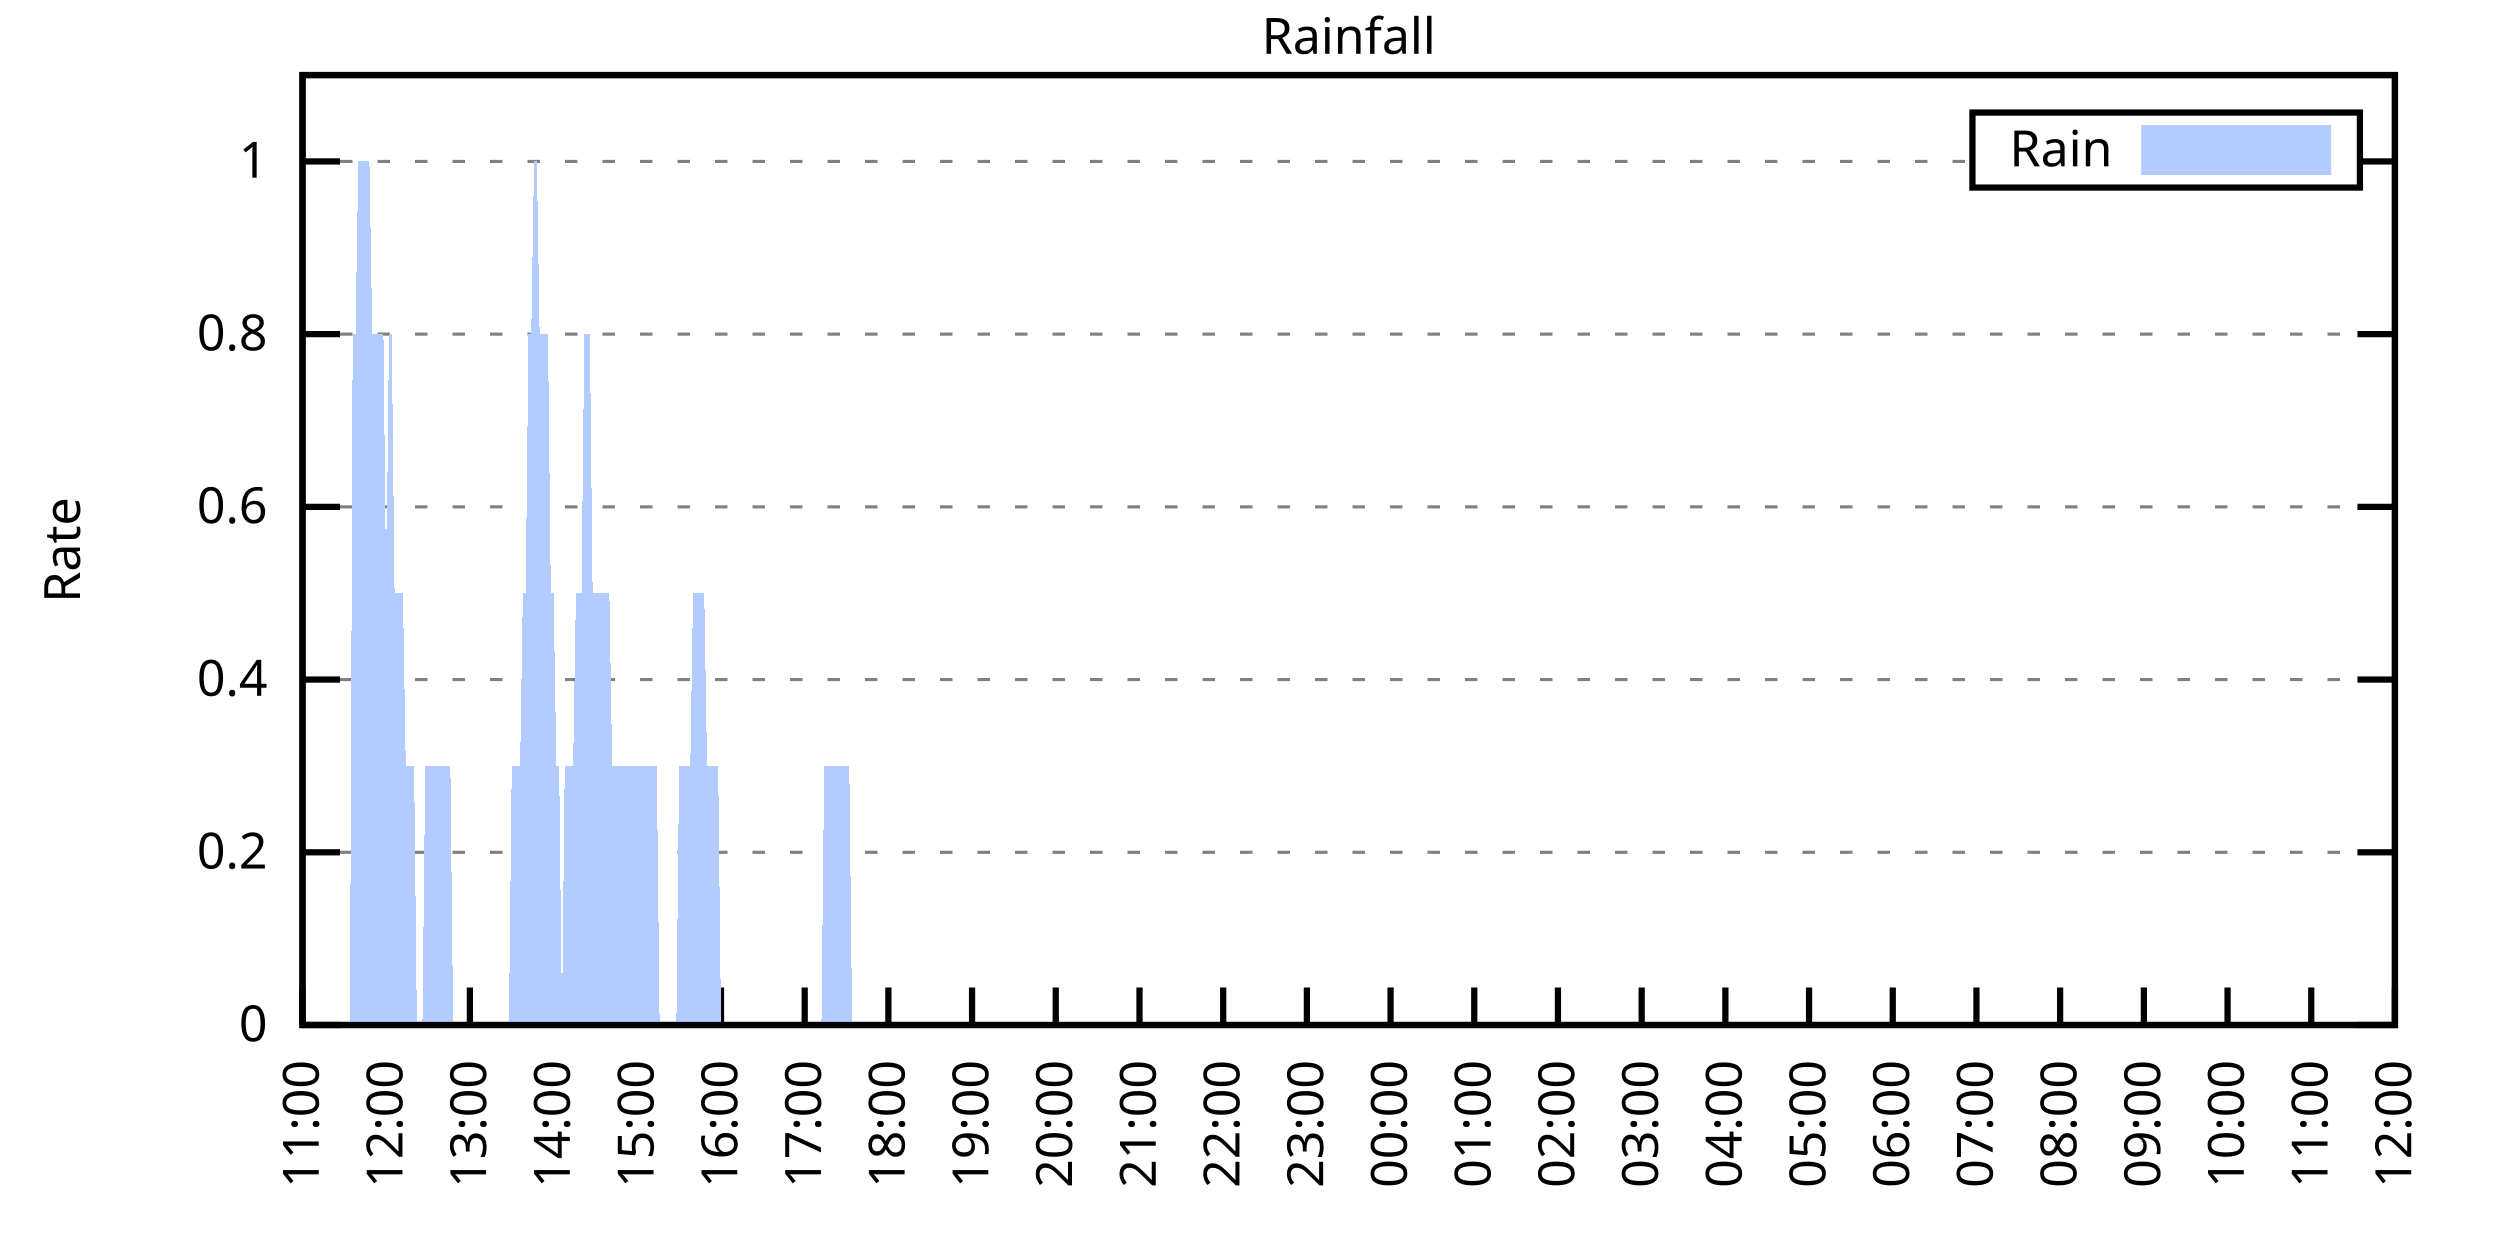
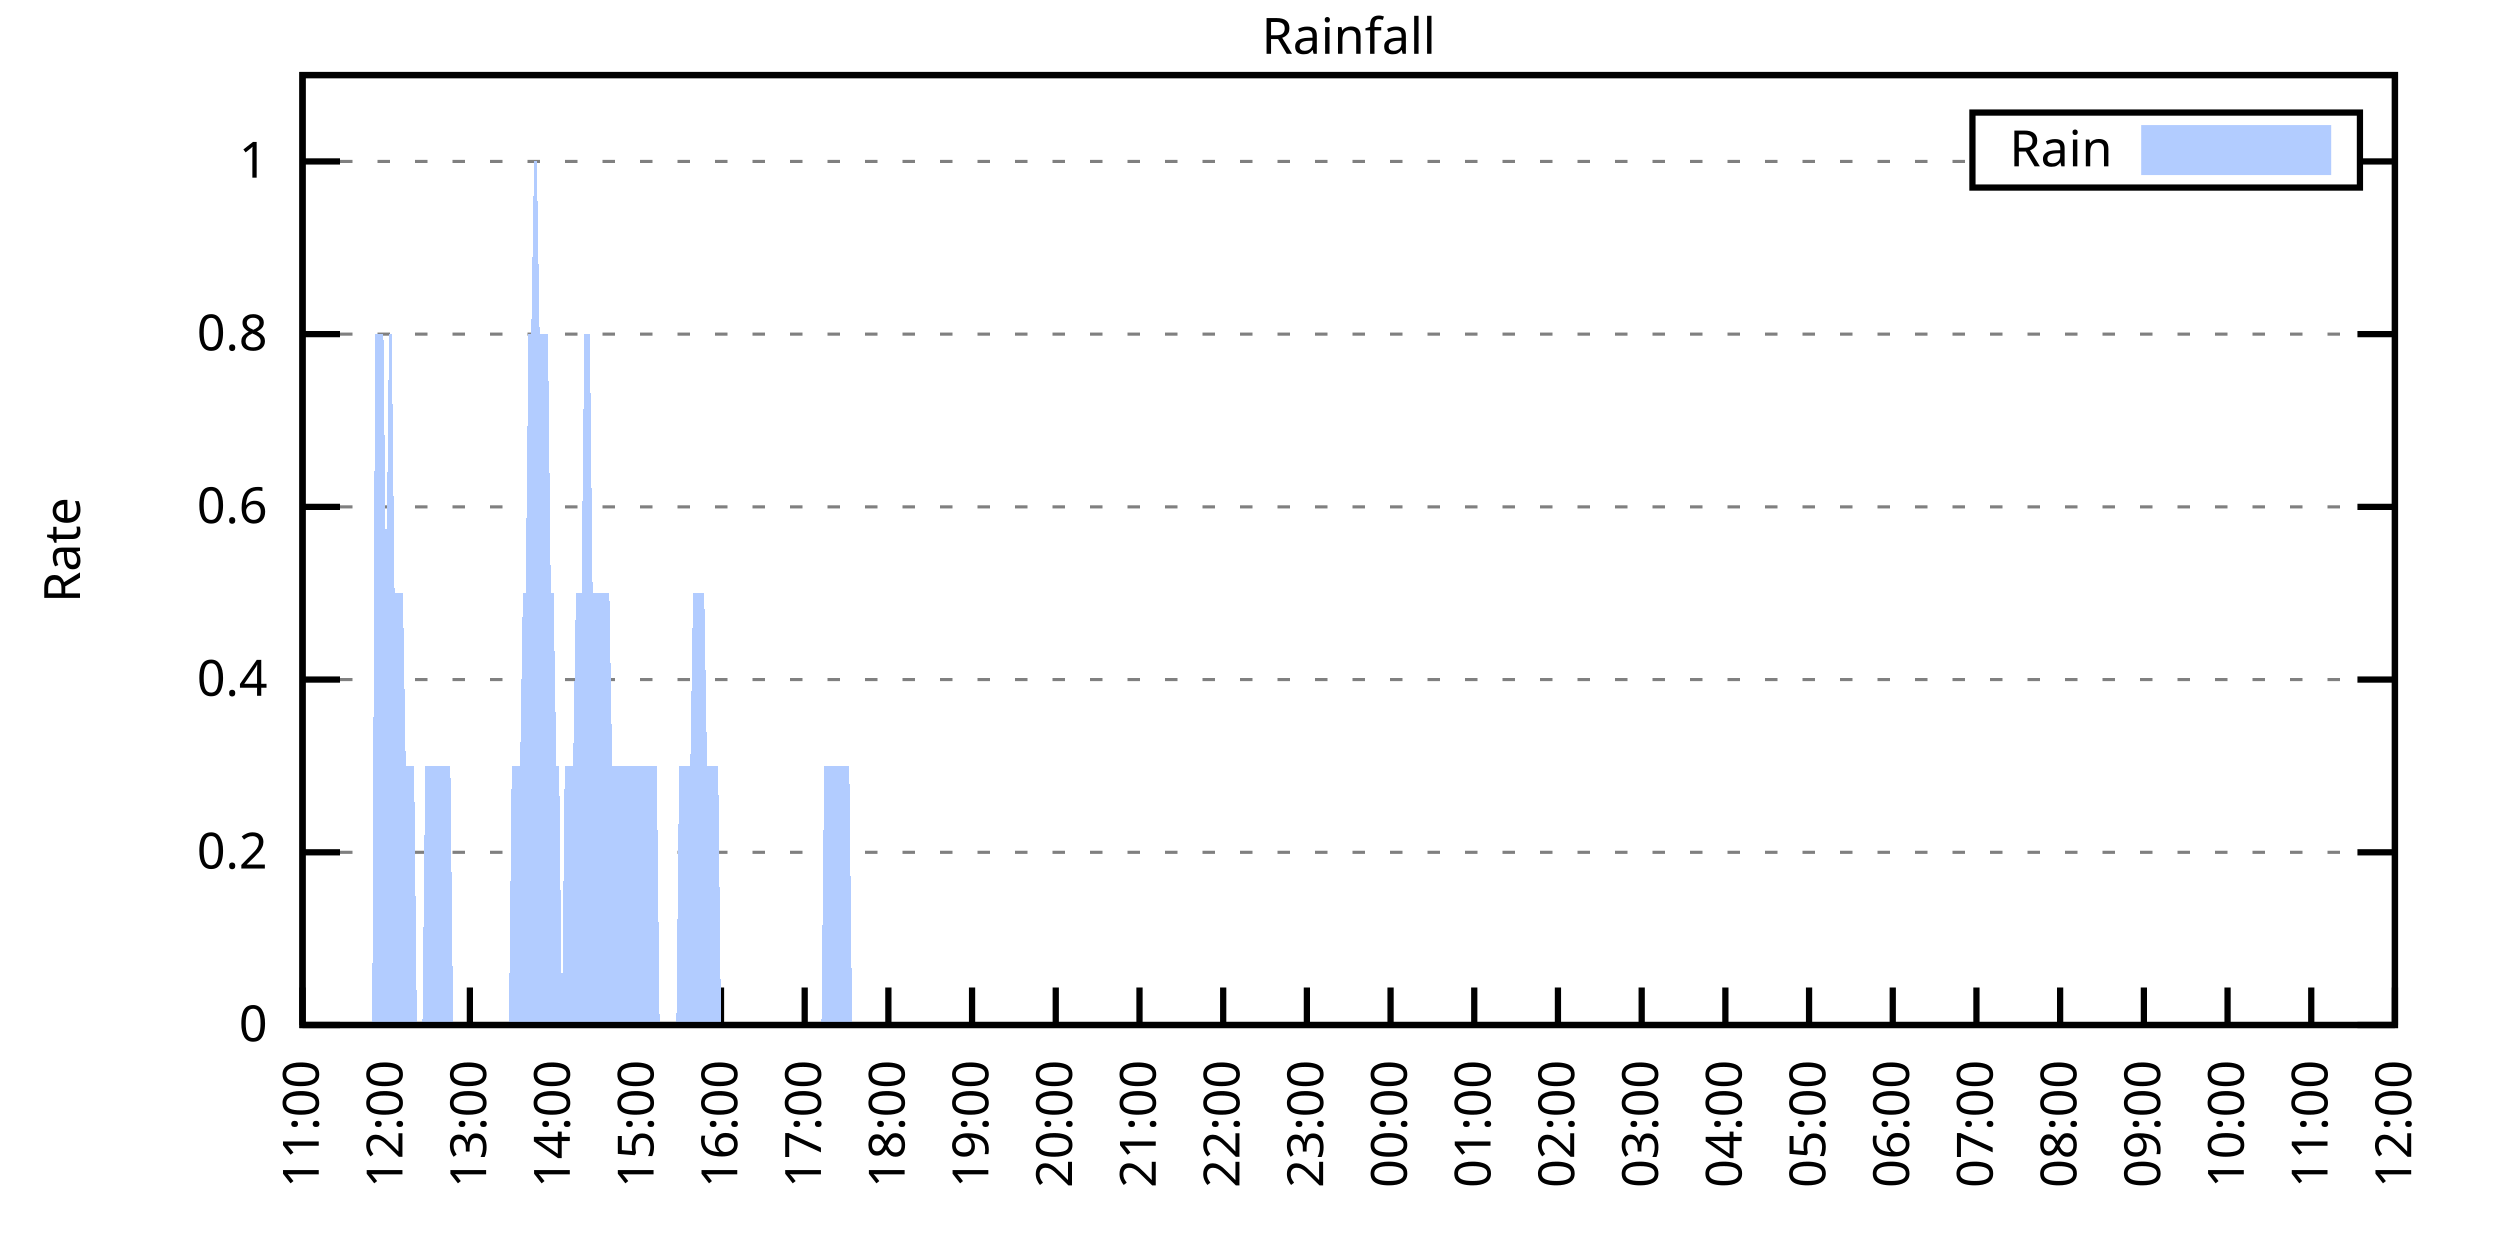
<svg xmlns="http://www.w3.org/2000/svg" xmlns:xlink="http://www.w3.org/1999/xlink" width="400" height="200" viewBox="0 0 400 200">
  <g id="gnuplot_canvas">
    <rect x="0" y="0" width="400" height="200" fill="none" />
    <defs>
      <circle id="gpDot" r="0.5" stroke-width="0.5" stroke="currentColor" />
      <path id="gpPt0" stroke-width="0.333" stroke="currentColor" d="M-1,0 h2 M0,-1 v2" />
      <path id="gpPt1" stroke-width="0.333" stroke="currentColor" d="M-1,-1 L1,1 M1,-1 L-1,1" />
      <path id="gpPt2" stroke-width="0.333" stroke="currentColor" d="M-1,0 L1,0 M0,-1 L0,1 M-1,-1 L1,1 M-1,1 L1,-1" />
      <rect id="gpPt3" stroke-width="0.333" stroke="currentColor" x="-1" y="-1" width="2" height="2" />
      <rect id="gpPt4" stroke-width="0.333" stroke="currentColor" fill="currentColor" x="-1" y="-1" width="2" height="2" />
      <circle id="gpPt5" stroke-width="0.333" stroke="currentColor" cx="0" cy="0" r="1" />
      <use xlink:href="#gpPt5" id="gpPt6" fill="currentColor" stroke="none" />
      <path id="gpPt7" stroke-width="0.333" stroke="currentColor" d="M0,-1.33 L-1.33,0.67 L1.33,0.67 z" />
      <use xlink:href="#gpPt7" id="gpPt8" fill="currentColor" stroke="none" />
      <use xlink:href="#gpPt7" id="gpPt9" stroke="currentColor" transform="rotate(180)" />
      <use xlink:href="#gpPt9" id="gpPt10" fill="currentColor" stroke="none" />
      <use xlink:href="#gpPt3" id="gpPt11" stroke="currentColor" transform="rotate(45)" />
      <use xlink:href="#gpPt11" id="gpPt12" fill="currentColor" stroke="none" />
      <path id="gpPt13" stroke-width="0.333" stroke="currentColor" d="M0,1.330 L1.265,0.411 L0.782,-1.067 L-0.782,-1.076 L-1.265,0.411 z" />
      <use xlink:href="#gpPt13" id="gpPt14" fill="currentColor" stroke="none" />
      <filter id="textbox" filterUnits="objectBoundingBox" x="0" y="0" height="1" width="1">
        <feFlood flood-color="white" flood-opacity="1" result="bgnd" />
        <feComposite in="SourceGraphic" in2="bgnd" operator="atop" />
      </filter>
      <filter id="greybox" filterUnits="objectBoundingBox" x="0" y="0" height="1" width="1">
        <feFlood flood-color="lightgrey" flood-opacity="1" result="grey" />
        <feComposite in="SourceGraphic" in2="grey" operator="atop" />
      </filter>
    </defs>
    <g fill="none" color="white" stroke="currentColor" stroke-width="1.00" stroke-linecap="butt" stroke-linejoin="miter">
</g>
    <g fill="none" color="black" stroke="currentColor" stroke-width="1.00" stroke-linecap="butt" stroke-linejoin="miter">
      <g stroke="none" shape-rendering="crispEdges">
        <polygon fill="rgb(255, 255, 255)" points="48.40,164.00 383.18,164.00 383.18,12.02 48.40,12.02 " />
      </g>
    </g>
    <g fill="none" color="black" stroke="currentColor" stroke-width="1.00" stroke-linecap="butt" stroke-linejoin="miter">
</g>
    <g fill="none" color="black" stroke="black" stroke-width="0.50" stroke-linecap="butt" stroke-linejoin="miter">
</g>
    <g fill="none" color="gray" stroke="currentColor" stroke-width="0.50" stroke-linecap="butt" stroke-linejoin="miter">
      <path stroke="gray" stroke-dasharray="2,4" class="gridline" d="M48.40,164.00 L383.19,164.00  " />
    </g>
    <g fill="none" color="gray" stroke="gray" stroke-width="1.00" stroke-linecap="butt" stroke-linejoin="miter">
</g>
    <g fill="none" color="black" stroke="currentColor" stroke-width="1.00" stroke-linecap="butt" stroke-linejoin="miter">
      <path stroke="black" d="M48.40,164.00 L54.40,164.00 M383.19,164.00 L377.19,164.00  " />
      <g transform="translate(42.80,166.60)" stroke="none" fill="black" font-family="Sans" font-size="8.00" text-anchor="end">
        <text>
          <tspan font-family="Sans"> 0</tspan>
        </text>
      </g>
    </g>
    <g fill="none" color="black" stroke="currentColor" stroke-width="1.00" stroke-linecap="butt" stroke-linejoin="miter">
</g>
    <g fill="none" color="black" stroke="black" stroke-width="0.50" stroke-linecap="butt" stroke-linejoin="miter">
</g>
    <g fill="none" color="gray" stroke="currentColor" stroke-width="0.50" stroke-linecap="butt" stroke-linejoin="miter">
      <path stroke="gray" stroke-dasharray="2,4" class="gridline" d="M48.40,136.37 L383.19,136.37  " />
    </g>
    <g fill="none" color="gray" stroke="gray" stroke-width="1.00" stroke-linecap="butt" stroke-linejoin="miter">
</g>
    <g fill="none" color="black" stroke="currentColor" stroke-width="1.00" stroke-linecap="butt" stroke-linejoin="miter">
      <path stroke="black" d="M48.40,136.37 L54.40,136.37 M383.19,136.37 L377.19,136.37  " />
      <g transform="translate(42.80,138.97)" stroke="none" fill="black" font-family="Sans" font-size="8.00" text-anchor="end">
        <text>
          <tspan font-family="Sans"> 0.2</tspan>
        </text>
      </g>
    </g>
    <g fill="none" color="black" stroke="currentColor" stroke-width="1.00" stroke-linecap="butt" stroke-linejoin="miter">
</g>
    <g fill="none" color="black" stroke="black" stroke-width="0.50" stroke-linecap="butt" stroke-linejoin="miter">
</g>
    <g fill="none" color="gray" stroke="currentColor" stroke-width="0.50" stroke-linecap="butt" stroke-linejoin="miter">
      <path stroke="gray" stroke-dasharray="2,4" class="gridline" d="M48.40,108.73 L383.19,108.73  " />
    </g>
    <g fill="none" color="gray" stroke="gray" stroke-width="1.00" stroke-linecap="butt" stroke-linejoin="miter">
</g>
    <g fill="none" color="black" stroke="currentColor" stroke-width="1.00" stroke-linecap="butt" stroke-linejoin="miter">
      <path stroke="black" d="M48.40,108.73 L54.40,108.73 M383.19,108.73 L377.19,108.73  " />
      <g transform="translate(42.80,111.33)" stroke="none" fill="black" font-family="Sans" font-size="8.00" text-anchor="end">
        <text>
          <tspan font-family="Sans"> 0.4</tspan>
        </text>
      </g>
    </g>
    <g fill="none" color="black" stroke="currentColor" stroke-width="1.00" stroke-linecap="butt" stroke-linejoin="miter">
</g>
    <g fill="none" color="black" stroke="black" stroke-width="0.50" stroke-linecap="butt" stroke-linejoin="miter">
</g>
    <g fill="none" color="gray" stroke="currentColor" stroke-width="0.50" stroke-linecap="butt" stroke-linejoin="miter">
      <path stroke="gray" stroke-dasharray="2,4" class="gridline" d="M48.40,81.10 L383.19,81.10  " />
    </g>
    <g fill="none" color="gray" stroke="gray" stroke-width="1.00" stroke-linecap="butt" stroke-linejoin="miter">
</g>
    <g fill="none" color="black" stroke="currentColor" stroke-width="1.00" stroke-linecap="butt" stroke-linejoin="miter">
      <path stroke="black" d="M48.40,81.10 L54.40,81.10 M383.19,81.10 L377.19,81.10  " />
      <g transform="translate(42.80,83.70)" stroke="none" fill="black" font-family="Sans" font-size="8.00" text-anchor="end">
        <text>
          <tspan font-family="Sans"> 0.6</tspan>
        </text>
      </g>
    </g>
    <g fill="none" color="black" stroke="currentColor" stroke-width="1.00" stroke-linecap="butt" stroke-linejoin="miter">
</g>
    <g fill="none" color="black" stroke="black" stroke-width="0.50" stroke-linecap="butt" stroke-linejoin="miter">
</g>
    <g fill="none" color="gray" stroke="currentColor" stroke-width="0.50" stroke-linecap="butt" stroke-linejoin="miter">
      <path stroke="gray" stroke-dasharray="2,4" class="gridline" d="M48.40,53.46 L383.19,53.46  " />
    </g>
    <g fill="none" color="gray" stroke="gray" stroke-width="1.00" stroke-linecap="butt" stroke-linejoin="miter">
</g>
    <g fill="none" color="black" stroke="currentColor" stroke-width="1.00" stroke-linecap="butt" stroke-linejoin="miter">
      <path stroke="black" d="M48.40,53.46 L54.40,53.46 M383.19,53.46 L377.19,53.46  " />
      <g transform="translate(42.80,56.06)" stroke="none" fill="black" font-family="Sans" font-size="8.00" text-anchor="end">
        <text>
          <tspan font-family="Sans"> 0.8</tspan>
        </text>
      </g>
    </g>
    <g fill="none" color="black" stroke="currentColor" stroke-width="1.00" stroke-linecap="butt" stroke-linejoin="miter">
</g>
    <g fill="none" color="black" stroke="black" stroke-width="0.50" stroke-linecap="butt" stroke-linejoin="miter">
</g>
    <g fill="none" color="gray" stroke="currentColor" stroke-width="0.50" stroke-linecap="butt" stroke-linejoin="miter">
      <path stroke="gray" stroke-dasharray="2,4" class="gridline" d="M48.40,25.83 L315.59,25.83 M377.59,25.83 L383.19,25.83  " />
    </g>
    <g fill="none" color="gray" stroke="gray" stroke-width="1.00" stroke-linecap="butt" stroke-linejoin="miter">
</g>
    <g fill="none" color="black" stroke="currentColor" stroke-width="1.00" stroke-linecap="butt" stroke-linejoin="miter">
      <path stroke="black" d="M48.40,25.83 L54.40,25.83 M383.19,25.83 L377.19,25.83  " />
      <g transform="translate(42.80,28.43)" stroke="none" fill="black" font-family="Sans" font-size="8.00" text-anchor="end">
        <text>
          <tspan font-family="Sans"> 1</tspan>
        </text>
      </g>
    </g>
    <g fill="none" color="black" stroke="currentColor" stroke-width="1.00" stroke-linecap="butt" stroke-linejoin="miter">
      <path stroke="black" d="M48.40,164.00 L48.40,158.00  " />
      <g transform="translate(51.00,169.60) rotate(270.00)" stroke="none" fill="black" font-family="Sans" font-size="8.00" text-anchor="end">
        <text>
          <tspan font-family="Sans">11:00</tspan>
        </text>
      </g>
    </g>
    <g fill="none" color="black" stroke="currentColor" stroke-width="1.00" stroke-linecap="butt" stroke-linejoin="miter">
      <path stroke="black" d="M61.79,164.00 L61.79,158.00  " />
      <g transform="translate(64.39,169.60) rotate(270.00)" stroke="none" fill="black" font-family="Sans" font-size="8.00" text-anchor="end">
        <text>
          <tspan font-family="Sans">12:00</tspan>
        </text>
      </g>
    </g>
    <g fill="none" color="black" stroke="currentColor" stroke-width="1.00" stroke-linecap="butt" stroke-linejoin="miter">
      <path stroke="black" d="M75.18,164.00 L75.18,158.00  " />
      <g transform="translate(77.78,169.60) rotate(270.00)" stroke="none" fill="black" font-family="Sans" font-size="8.00" text-anchor="end">
        <text>
          <tspan font-family="Sans">13:00</tspan>
        </text>
      </g>
    </g>
    <g fill="none" color="black" stroke="currentColor" stroke-width="1.00" stroke-linecap="butt" stroke-linejoin="miter">
      <path stroke="black" d="M88.57,164.00 L88.57,158.00  " />
      <g transform="translate(91.17,169.60) rotate(270.00)" stroke="none" fill="black" font-family="Sans" font-size="8.00" text-anchor="end">
        <text>
          <tspan font-family="Sans">14:00</tspan>
        </text>
      </g>
    </g>
    <g fill="none" color="black" stroke="currentColor" stroke-width="1.00" stroke-linecap="butt" stroke-linejoin="miter">
      <path stroke="black" d="M101.97,164.00 L101.97,158.00  " />
      <g transform="translate(104.57,169.60) rotate(270.00)" stroke="none" fill="black" font-family="Sans" font-size="8.00" text-anchor="end">
        <text>
          <tspan font-family="Sans">15:00</tspan>
        </text>
      </g>
    </g>
    <g fill="none" color="black" stroke="currentColor" stroke-width="1.00" stroke-linecap="butt" stroke-linejoin="miter">
      <path stroke="black" d="M115.36,164.00 L115.36,158.00  " />
      <g transform="translate(117.96,169.60) rotate(270.00)" stroke="none" fill="black" font-family="Sans" font-size="8.00" text-anchor="end">
        <text>
          <tspan font-family="Sans">16:00</tspan>
        </text>
      </g>
    </g>
    <g fill="none" color="black" stroke="currentColor" stroke-width="1.00" stroke-linecap="butt" stroke-linejoin="miter">
      <path stroke="black" d="M128.75,164.00 L128.75,158.00  " />
      <g transform="translate(131.35,169.60) rotate(270.00)" stroke="none" fill="black" font-family="Sans" font-size="8.00" text-anchor="end">
        <text>
          <tspan font-family="Sans">17:00</tspan>
        </text>
      </g>
    </g>
    <g fill="none" color="black" stroke="currentColor" stroke-width="1.00" stroke-linecap="butt" stroke-linejoin="miter">
      <path stroke="black" d="M142.14,164.00 L142.14,158.00  " />
      <g transform="translate(144.74,169.60) rotate(270.00)" stroke="none" fill="black" font-family="Sans" font-size="8.00" text-anchor="end">
        <text>
          <tspan font-family="Sans">18:00</tspan>
        </text>
      </g>
    </g>
    <g fill="none" color="black" stroke="currentColor" stroke-width="1.00" stroke-linecap="butt" stroke-linejoin="miter">
      <path stroke="black" d="M155.53,164.00 L155.53,158.00  " />
      <g transform="translate(158.13,169.60) rotate(270.00)" stroke="none" fill="black" font-family="Sans" font-size="8.00" text-anchor="end">
        <text>
          <tspan font-family="Sans">19:00</tspan>
        </text>
      </g>
    </g>
    <g fill="none" color="black" stroke="currentColor" stroke-width="1.00" stroke-linecap="butt" stroke-linejoin="miter">
      <path stroke="black" d="M168.92,164.00 L168.92,158.00  " />
      <g transform="translate(171.52,169.60) rotate(270.00)" stroke="none" fill="black" font-family="Sans" font-size="8.00" text-anchor="end">
        <text>
          <tspan font-family="Sans">20:00</tspan>
        </text>
      </g>
    </g>
    <g fill="none" color="black" stroke="currentColor" stroke-width="1.00" stroke-linecap="butt" stroke-linejoin="miter">
      <path stroke="black" d="M182.32,164.00 L182.32,158.00  " />
      <g transform="translate(184.92,169.60) rotate(270.00)" stroke="none" fill="black" font-family="Sans" font-size="8.00" text-anchor="end">
        <text>
          <tspan font-family="Sans">21:00</tspan>
        </text>
      </g>
    </g>
    <g fill="none" color="black" stroke="currentColor" stroke-width="1.00" stroke-linecap="butt" stroke-linejoin="miter">
      <path stroke="black" d="M195.71,164.00 L195.71,158.00  " />
      <g transform="translate(198.31,169.60) rotate(270.00)" stroke="none" fill="black" font-family="Sans" font-size="8.00" text-anchor="end">
        <text>
          <tspan font-family="Sans">22:00</tspan>
        </text>
      </g>
    </g>
    <g fill="none" color="black" stroke="currentColor" stroke-width="1.00" stroke-linecap="butt" stroke-linejoin="miter">
      <path stroke="black" d="M209.10,164.00 L209.10,158.00  " />
      <g transform="translate(211.70,169.60) rotate(270.00)" stroke="none" fill="black" font-family="Sans" font-size="8.00" text-anchor="end">
        <text>
          <tspan font-family="Sans">23:00</tspan>
        </text>
      </g>
    </g>
    <g fill="none" color="black" stroke="currentColor" stroke-width="1.00" stroke-linecap="butt" stroke-linejoin="miter">
      <path stroke="black" d="M222.49,164.00 L222.49,158.00  " />
      <g transform="translate(225.09,169.60) rotate(270.00)" stroke="none" fill="black" font-family="Sans" font-size="8.00" text-anchor="end">
        <text>
          <tspan font-family="Sans">00:00</tspan>
        </text>
      </g>
    </g>
    <g fill="none" color="black" stroke="currentColor" stroke-width="1.00" stroke-linecap="butt" stroke-linejoin="miter">
      <path stroke="black" d="M235.88,164.00 L235.88,158.00  " />
      <g transform="translate(238.48,169.60) rotate(270.00)" stroke="none" fill="black" font-family="Sans" font-size="8.00" text-anchor="end">
        <text>
          <tspan font-family="Sans">01:00</tspan>
        </text>
      </g>
    </g>
    <g fill="none" color="black" stroke="currentColor" stroke-width="1.00" stroke-linecap="butt" stroke-linejoin="miter">
      <path stroke="black" d="M249.27,164.00 L249.27,158.00  " />
      <g transform="translate(251.87,169.60) rotate(270.00)" stroke="none" fill="black" font-family="Sans" font-size="8.00" text-anchor="end">
        <text>
          <tspan font-family="Sans">02:00</tspan>
        </text>
      </g>
    </g>
    <g fill="none" color="black" stroke="currentColor" stroke-width="1.00" stroke-linecap="butt" stroke-linejoin="miter">
      <path stroke="black" d="M262.67,164.00 L262.67,158.00  " />
      <g transform="translate(265.27,169.60) rotate(270.00)" stroke="none" fill="black" font-family="Sans" font-size="8.00" text-anchor="end">
        <text>
          <tspan font-family="Sans">03:00</tspan>
        </text>
      </g>
    </g>
    <g fill="none" color="black" stroke="currentColor" stroke-width="1.00" stroke-linecap="butt" stroke-linejoin="miter">
      <path stroke="black" d="M276.06,164.00 L276.06,158.00  " />
      <g transform="translate(278.66,169.60) rotate(270.00)" stroke="none" fill="black" font-family="Sans" font-size="8.00" text-anchor="end">
        <text>
          <tspan font-family="Sans">04:00</tspan>
        </text>
      </g>
    </g>
    <g fill="none" color="black" stroke="currentColor" stroke-width="1.00" stroke-linecap="butt" stroke-linejoin="miter">
      <path stroke="black" d="M289.45,164.00 L289.45,158.00  " />
      <g transform="translate(292.05,169.60) rotate(270.00)" stroke="none" fill="black" font-family="Sans" font-size="8.00" text-anchor="end">
        <text>
          <tspan font-family="Sans">05:00</tspan>
        </text>
      </g>
    </g>
    <g fill="none" color="black" stroke="currentColor" stroke-width="1.00" stroke-linecap="butt" stroke-linejoin="miter">
      <path stroke="black" d="M302.84,164.00 L302.84,158.00  " />
      <g transform="translate(305.44,169.60) rotate(270.00)" stroke="none" fill="black" font-family="Sans" font-size="8.00" text-anchor="end">
        <text>
          <tspan font-family="Sans">06:00</tspan>
        </text>
      </g>
    </g>
    <g fill="none" color="black" stroke="currentColor" stroke-width="1.00" stroke-linecap="butt" stroke-linejoin="miter">
      <path stroke="black" d="M316.23,164.00 L316.23,158.00  " />
      <g transform="translate(318.83,169.60) rotate(270.00)" stroke="none" fill="black" font-family="Sans" font-size="8.00" text-anchor="end">
        <text>
          <tspan font-family="Sans">07:00</tspan>
        </text>
      </g>
    </g>
    <g fill="none" color="black" stroke="currentColor" stroke-width="1.00" stroke-linecap="butt" stroke-linejoin="miter">
      <path stroke="black" d="M329.62,164.00 L329.62,158.00  " />
      <g transform="translate(332.22,169.60) rotate(270.00)" stroke="none" fill="black" font-family="Sans" font-size="8.00" text-anchor="end">
        <text>
          <tspan font-family="Sans">08:00</tspan>
        </text>
      </g>
    </g>
    <g fill="none" color="black" stroke="currentColor" stroke-width="1.00" stroke-linecap="butt" stroke-linejoin="miter">
      <path stroke="black" d="M343.02,164.00 L343.02,158.00  " />
      <g transform="translate(345.62,169.60) rotate(270.00)" stroke="none" fill="black" font-family="Sans" font-size="8.00" text-anchor="end">
        <text>
          <tspan font-family="Sans">09:00</tspan>
        </text>
      </g>
    </g>
    <g fill="none" color="black" stroke="currentColor" stroke-width="1.00" stroke-linecap="butt" stroke-linejoin="miter">
      <path stroke="black" d="M356.41,164.00 L356.41,158.00  " />
      <g transform="translate(359.01,169.60) rotate(270.00)" stroke="none" fill="black" font-family="Sans" font-size="8.00" text-anchor="end">
        <text>
          <tspan font-family="Sans">10:00</tspan>
        </text>
      </g>
    </g>
    <g fill="none" color="black" stroke="currentColor" stroke-width="1.00" stroke-linecap="butt" stroke-linejoin="miter">
      <path stroke="black" d="M369.80,164.00 L369.80,158.00  " />
      <g transform="translate(372.40,169.60) rotate(270.00)" stroke="none" fill="black" font-family="Sans" font-size="8.00" text-anchor="end">
        <text>
          <tspan font-family="Sans">11:00</tspan>
        </text>
      </g>
    </g>
    <g fill="none" color="black" stroke="currentColor" stroke-width="1.00" stroke-linecap="butt" stroke-linejoin="miter">
      <path stroke="black" d="M383.19,164.00 L383.19,158.00  " />
      <g transform="translate(385.79,169.60) rotate(270.00)" stroke="none" fill="black" font-family="Sans" font-size="8.00" text-anchor="end">
        <text>
          <tspan font-family="Sans">12:00</tspan>
        </text>
      </g>
    </g>
    <g fill="none" color="black" stroke="currentColor" stroke-width="1.00" stroke-linecap="butt" stroke-linejoin="miter">
</g>
    <g fill="none" color="black" stroke="currentColor" stroke-width="1.00" stroke-linecap="butt" stroke-linejoin="miter">
      <path stroke="black" d="M48.40,12.01 L48.40,164.00 L383.19,164.00 L383.19,12.01 L48.40,12.01 Z  " />
    </g>
    <g fill="none" color="black" stroke="currentColor" stroke-width="1.00" stroke-linecap="butt" stroke-linejoin="miter">
</g>
    <g fill="none" color="black" stroke="currentColor" stroke-width="1.00" stroke-linecap="butt" stroke-linejoin="miter">
      <path stroke="black" d="M315.59,30.01 L315.59,18.01 L377.59,18.01 L377.59,30.01 L315.59,30.01 Z  " />
    </g>
    <g id="Rainfall_plot_1">
      <g fill="none" color="white" stroke="black" stroke-width="2.00" stroke-linecap="butt" stroke-linejoin="miter">
</g>
      <g fill="none" color="black" stroke="currentColor" stroke-width="2.00" stroke-linecap="butt" stroke-linejoin="miter">
        <g transform="translate(337.99,26.61)" stroke="none" fill="black" font-family="Sans" font-size="8.00" text-anchor="end">
          <text>
            <tspan font-family="Sans">Rain</tspan>
          </text>
        </g>
      </g>
      <g fill="none" color="black" stroke="currentColor" stroke-width="2.00" stroke-linecap="butt" stroke-linejoin="miter">
        <g stroke="none" shape-rendering="crispEdges">
          <polygon fill="rgb(178, 204, 255)" points="343.59,27.01 371.99,27.01 371.99,21.01 343.59,21.01 " />
        </g>
        <path stroke="rgb(178, 204, 255)" d="M343.59,27.01 L371.99,27.01 L371.99,21.01 L343.59,21.01 L343.59,27.01 Z  " />
      </g>
      <g fill="none" color="black" stroke="currentColor" stroke-width="2.00" stroke-linecap="butt" stroke-linejoin="miter">
        <g stroke="none" shape-rendering="crispEdges">
-           <polygon fill="rgb(178, 204, 255)" points="51.97,164.00 52.42,164.00 52.86,164.00 53.31,164.00 53.76,164.00 54.20,164.00 54.65,164.00 55.10,164.00 55.54,164.00 55.99,164.00 56.43,53.46 56.88,53.46 57.33,25.83 57.77,25.83 58.22,25.83 58.67,25.83 59.11,25.83 59.56,53.46 60.01,53.46 60.45,53.46 60.90,53.46 61.35,53.46 61.79,94.91 62.24,53.46 62.68,53.46 63.13,94.91 63.58,94.91 64.02,94.91 64.47,94.91 64.92,122.55 65.36,122.55 65.81,122.55 66.26,122.55 66.70,164.00 67.15,164.00 67.59,164.00 68.04,122.55 68.49,122.55 68.93,122.55 69.38,122.55 69.83,122.55 70.27,122.55 70.72,122.55 71.17,122.55 71.61,122.55 72.06,122.55 72.50,164.00 72.95,164.00 73.40,164.00 73.84,164.00 74.29,164.00 74.74,164.00 75.18,164.00 75.63,164.00 76.08,164.00 76.52,164.00 76.97,164.00 77.42,164.00 77.86,164.00 78.31,164.00 78.75,164.00 79.20,164.00 79.65,164.00 80.09,164.00 80.54,164.00 80.99,164.00 81.43,164.00 81.88,122.55 82.33,122.55 82.77,122.55 83.22,122.55 83.66,94.91 84.11,94.91 84.56,53.46 85.00,53.46 85.45,25.83 85.90,25.83 86.34,53.46 86.79,53.46 87.24,53.46 87.68,53.46 88.13,94.91 88.57,94.91 89.02,122.55 89.47,122.55 89.91,164.00 90.36,122.55 90.81,122.55 91.25,122.55 91.70,122.55 92.15,94.91 92.59,94.91 93.04,94.91 93.49,53.46 93.93,53.46 94.38,53.46 94.82,94.91 95.27,94.91 95.72,94.91 96.16,94.91 96.61,94.91 97.06,94.91 97.50,94.91 97.95,122.55 98.40,122.55 98.84,122.55 99.29,122.55 99.73,122.55 100.18,122.55 100.63,122.55 101.07,122.55 101.52,122.55 101.97,122.55 102.41,122.55 102.86,122.55 103.31,122.55 103.75,122.55 104.20,122.55 104.64,122.55 105.09,122.55 105.54,164.00 105.98,164.00 106.43,164.00 106.88,164.00 107.32,164.00 107.77,164.00 108.22,164.00 108.66,122.55 109.11,122.55 109.55,122.55 110.00,122.55 110.45,122.55 110.89,94.91 111.34,94.91 111.79,94.91 112.23,94.91 112.68,94.91 113.13,122.55 113.57,122.55 114.02,122.55 114.47,122.55 114.91,122.55 115.36,164.00 115.80,164.00 116.25,164.00 116.70,164.00 117.14,164.00 117.59,164.00 118.04,164.00 118.48,164.00 118.93,164.00 119.38,164.00 119.82,164.00 120.27,164.00 120.71,164.00 121.16,164.00 121.61,164.00 122.05,164.00 122.50,164.00 122.95,164.00 123.39,164.00 123.84,164.00 124.29,164.00 124.73,164.00 125.18,164.00 125.62,164.00 126.07,164.00 126.52,164.00 126.96,164.00 127.41,164.00 127.86,164.00 128.30,164.00 128.75,164.00 129.20,164.00 129.64,164.00 130.09,164.00 130.54,164.00 130.98,164.00 131.43,164.00 131.87,122.55 132.32,122.55 132.77,122.55 133.21,122.55 133.66,122.55 134.11,122.55 134.55,122.55 135.00,122.55 135.45,122.55 135.89,122.55 136.34,164.00 136.78,164.00 137.23,164.00 137.68,164.00 138.12,164.00 138.57,164.00 139.02,164.00 139.46,164.00 139.91,164.00 140.36,164.00 140.80,164.00 141.25,164.00 141.69,164.00 142.14,164.00 142.59,164.00 143.03,164.00 143.48,164.00 143.93,164.00 144.37,164.00 144.82,164.00 145.27,164.00 145.71,164.00 146.16,164.00 146.61,164.00 147.05,164.00 147.50,164.00 147.94,164.00 148.39,164.00 148.84,164.00 149.28,164.00 149.73,164.00 150.18,164.00 150.62,164.00 151.07,164.00 151.52,164.00 151.96,164.00 152.41,164.00 152.85,164.00 153.30,164.00 153.75,164.00 154.19,164.00 154.64,164.00 155.09,164.00 155.53,164.00 155.98,164.00 156.43,164.00 156.87,164.00 157.32,164.00 157.76,164.00 158.21,164.00 158.66,164.00 159.10,164.00 159.55,164.00 160.00,164.00 160.44,164.00 160.89,164.00 161.34,164.00 161.78,164.00 162.23,164.00 162.67,164.00 163.12,164.00 163.57,164.00 164.01,164.00 164.46,164.00 164.91,164.00 165.35,164.00 165.80,164.00 166.25,164.00 166.69,164.00 167.14,164.00 167.59,164.00 168.03,164.00 168.48,164.00 168.92,164.00 169.37,164.00 169.82,164.00 170.26,164.00 170.71,164.00 171.16,164.00 171.60,164.00 172.05,164.00 172.50,164.00 172.94,164.00 173.39,164.00 173.83,164.00 174.28,164.00 174.73,164.00 175.17,164.00 175.62,164.00 176.07,164.00 176.51,164.00 176.96,164.00 177.41,164.00 177.85,164.00 178.30,164.00 178.74,164.00 179.19,164.00 179.64,164.00 180.08,164.00 180.53,164.00 180.98,164.00 181.42,164.00 181.87,164.00 182.32,164.00 182.76,164.00 183.21,164.00 183.66,164.00 184.10,164.00 184.55,164.00 184.99,164.00 185.44,164.00 185.89,164.00 186.33,164.00 186.78,164.00 187.23,164.00 187.67,164.00 188.12,164.00 188.57,164.00 189.01,164.00 189.46,164.00 189.90,164.00 190.35,164.00 190.80,164.00 191.24,164.00 191.69,164.00 192.14,164.00 192.58,164.00 193.03,164.00 193.48,164.00 193.92,164.00 194.37,164.00 194.81,164.00 195.26,164.00 195.71,164.00 196.15,164.00 196.60,164.00 197.05,164.00 197.49,164.00 197.94,164.00 198.39,164.00 198.83,164.00 199.28,164.00 199.73,164.00 200.17,164.00 200.62,164.00 201.06,164.00 201.51,164.00 201.96,164.00 202.40,164.00 202.85,164.00 203.30,164.00 203.74,164.00 204.19,164.00 204.64,164.00 205.08,164.00 205.53,164.00 205.97,164.00 206.42,164.00 206.87,164.00 207.31,164.00 207.76,164.00 208.21,164.00 208.65,164.00 209.10,164.00 209.55,164.00 209.99,164.00 210.44,164.00 210.88,164.00 211.33,164.00 211.78,164.00 212.22,164.00 212.67,164.00 213.12,164.00 213.56,164.00 214.01,164.00 214.46,164.00 214.90,164.00 215.35,164.00 215.80,164.00 216.24,164.00 216.69,164.00 217.13,164.00 217.58,164.00 218.03,164.00 218.47,164.00 218.92,164.00 219.37,164.00 219.81,164.00 220.26,164.00 220.71,164.00 221.15,164.00 221.60,164.00 222.04,164.00 222.49,164.00 222.94,164.00 223.38,164.00 223.83,164.00 224.28,164.00 224.72,164.00 225.17,164.00 225.62,164.00 226.06,164.00 226.51,164.00 226.95,164.00 227.40,164.00 227.85,164.00 228.29,164.00 228.74,164.00 229.19,164.00 229.63,164.00 230.08,164.00 230.53,164.00 230.97,164.00 231.42,164.00 231.86,164.00 232.31,164.00 232.76,164.00 233.20,164.00 233.65,164.00 234.10,164.00 234.54,164.00 234.99,164.00 235.44,164.00 235.88,164.00 236.33,164.00 236.78,164.00 237.22,164.00 237.67,164.00 238.11,164.00 238.56,164.00 239.01,164.00 239.45,164.00 239.90,164.00 240.35,164.00 240.79,164.00 241.24,164.00 241.69,164.00 242.13,164.00 242.58,164.00 243.02,164.00 243.47,164.00 243.92,164.00 244.36,164.00 244.81,164.00 245.26,164.00 245.70,164.00 246.15,164.00 246.60,164.00 247.04,164.00 247.49,164.00 247.93,164.00 248.38,164.00 248.83,164.00 249.27,164.00 249.72,164.00 250.17,164.00 250.61,164.00 251.06,164.00 251.51,164.00 251.95,164.00 252.40,164.00 252.85,164.00 253.29,164.00 253.74,164.00 254.18,164.00 254.63,164.00 255.08,164.00 255.52,164.00 255.97,164.00 256.42,164.00 256.86,164.00 257.31,164.00 257.76,164.00 258.20,164.00 258.65,164.00 259.09,164.00 259.54,164.00 259.99,164.00 260.43,164.00 260.88,164.00 261.33,164.00 261.77,164.00 262.22,164.00 262.67,164.00 263.11,164.00 263.56,164.00 264.00,164.00 264.45,164.00 264.90,164.00 265.34,164.00 265.79,164.00 266.24,164.00 266.68,164.00 267.13,164.00 267.58,164.00 268.02,164.00 268.47,164.00 268.92,164.00 269.36,164.00 269.81,164.00 270.25,164.00 270.70,164.00 271.15,164.00 271.59,164.00 272.04,164.00 272.49,164.00 272.93,164.00 273.38,164.00 273.83,164.00 274.27,164.00 274.72,164.00 275.16,164.00 275.61,164.00 276.06,164.00 276.50,164.00 276.95,164.00 277.40,164.00 277.84,164.00 278.29,164.00 278.74,164.00 279.18,164.00 279.63,164.00 280.07,164.00 280.52,164.00 280.97,164.00 281.41,164.00 281.86,164.00 282.31,164.00 282.75,164.00 283.20,164.00 283.65,164.00 284.09,164.00 284.54,164.00 284.98,164.00 285.43,164.00 285.88,164.00 286.32,164.00 286.77,164.00 287.22,164.00 287.66,164.00 288.11,164.00 288.56,164.00 289.00,164.00 289.45,164.00 289.90,164.00 290.34,164.00 290.79,164.00 291.23,164.00 291.68,164.00 292.13,164.00 292.57,164.00 293.02,164.00 293.47,164.00 293.91,164.00 294.36,164.00 294.81,164.00 295.25,164.00 295.70,164.00 296.14,164.00 296.59,164.00 297.04,164.00 297.48,164.00 297.93,164.00 298.38,164.00 298.82,164.00 299.27,164.00 299.72,164.00 300.16,164.00 300.61,164.00 301.05,164.00 301.50,164.00 301.95,164.00 302.39,164.00 302.84,164.00 303.29,164.00 303.73,164.00 304.18,164.00 304.63,164.00 305.07,164.00 305.52,164.00 305.97,164.00 306.41,164.00 306.86,164.00 307.30,164.00 307.75,164.00 308.20,164.00 308.64,164.00 309.09,164.00 309.54,164.00 309.98,164.00 310.43,164.00 310.88,164.00 311.32,164.00 311.77,164.00 312.21,164.00 312.66,164.00 313.11,164.00 313.55,164.00 314.00,164.00 314.45,164.00 314.89,164.00 315.34,164.00 315.79,164.00 316.23,164.00 316.68,164.00 317.12,164.00 317.57,164.00 318.02,164.00 318.46,164.00 318.91,164.00 319.36,164.00 319.80,164.00 320.25,164.00 320.70,164.00 321.14,164.00 321.59,164.00 322.04,164.00 322.48,164.00 322.93,164.00 323.37,164.00 323.82,164.00 324.27,164.00 324.71,164.00 325.16,164.00 325.61,164.00 326.05,164.00 326.50,164.00 326.95,164.00 327.39,164.00 327.84,164.00 328.28,164.00 328.73,164.00 329.18,164.00 329.62,164.00 330.07,164.00 330.52,164.00 330.96,164.00 331.41,164.00 331.86,164.00 332.30,164.00 332.75,164.00 333.19,164.00 333.64,164.00 334.09,164.00 334.53,164.00 334.98,164.00 335.43,164.00 335.87,164.00 336.32,164.00 336.77,164.00 337.21,164.00 337.66,164.00 338.10,164.00 338.55,164.00 339.00,164.00 339.44,164.00 339.89,164.00 340.34,164.00 340.78,164.00 341.23,164.00 341.68,164.00 342.12,164.00 342.57,164.00 343.02,164.00 343.46,164.00 343.91,164.00 344.35,164.00 344.80,164.00 345.25,164.00 345.69,164.00 346.14,164.00 346.59,164.00 347.03,164.00 347.48,164.00 347.93,164.00 348.37,164.00 348.82,164.00 349.26,164.00 349.71,164.00 350.16,164.00 350.60,164.00 351.05,164.00 351.50,164.00 351.94,164.00 352.39,164.00 352.84,164.00 353.28,164.00 353.73,164.00 354.17,164.00 354.62,164.00 355.07,164.00 355.51,164.00 355.96,164.00 356.41,164.00 356.85,164.00 357.30,164.00 357.75,164.00 358.19,164.00 358.64,164.00 359.09,164.00 359.53,164.00 359.98,164.00 360.42,164.00 360.87,164.00 361.32,164.00 361.76,164.00 362.21,164.00 362.66,164.00 363.10,164.00 363.55,164.00 364.00,164.00 364.44,164.00 364.89,164.00 365.33,164.00 365.78,164.00 366.23,164.00 366.67,164.00 367.12,164.00 367.57,164.00 368.01,164.00 368.46,164.00 368.91,164.00 369.35,164.00 369.80,164.00 370.24,164.00 370.69,164.00 371.14,164.00 371.58,164.00 372.03,164.00 372.48,164.00 372.92,164.00 372.92,164.00 51.97,164.00 " />
+           <polygon fill="rgb(178, 204, 255)" points="55.54,164.00 55.99,164.00 56.43,164.00 56.88,164.00 57.33,164.00 57.77,164.00 58.22,164.00 58.67,164.00 59.11,164.00 59.56,164.00 60.01,53.46 60.45,53.46 60.90,53.46 61.35,53.46 61.79,94.91 62.24,53.46 62.68,53.46 63.13,94.91 63.58,94.91 64.02,94.91 64.47,94.91 64.92,122.55 65.36,122.55 65.81,122.55 66.26,122.55 66.70,164.00 67.15,164.00 67.59,164.00 68.04,122.55 68.49,122.55 68.93,122.55 69.38,122.55 69.83,122.55 70.27,122.55 70.72,122.55 71.17,122.55 71.61,122.55 72.06,122.55 72.50,164.00 72.95,164.00 73.40,164.00 73.84,164.00 74.29,164.00 74.74,164.00 75.18,164.00 75.63,164.00 76.08,164.00 76.52,164.00 76.97,164.00 77.42,164.00 77.86,164.00 78.31,164.00 78.75,164.00 79.20,164.00 79.65,164.00 80.09,164.00 80.54,164.00 80.99,164.00 81.43,164.00 81.88,122.55 82.33,122.55 82.77,122.55 83.22,122.55 83.66,94.91 84.11,94.91 84.56,53.46 85.00,53.46 85.45,25.83 85.90,25.83 86.34,53.46 86.79,53.46 87.24,53.46 87.68,53.46 88.13,94.91 88.57,94.91 89.02,122.55 89.47,122.55 89.91,164.00 90.36,122.55 90.81,122.55 91.25,122.55 91.70,122.55 92.15,94.91 92.59,94.91 93.04,94.91 93.49,53.46 93.93,53.46 94.38,53.46 94.82,94.91 95.27,94.91 95.72,94.91 96.16,94.91 96.61,94.91 97.06,94.91 97.50,94.91 97.95,122.55 98.40,122.55 98.84,122.55 99.29,122.55 99.73,122.55 100.18,122.55 100.63,122.55 101.07,122.55 101.52,122.55 101.97,122.55 102.41,122.55 102.86,122.55 103.31,122.55 103.75,122.55 104.20,122.55 104.64,122.55 105.09,122.55 105.54,164.00 105.98,164.00 106.43,164.00 106.88,164.00 107.32,164.00 107.77,164.00 108.22,164.00 108.66,122.55 109.11,122.55 109.55,122.55 110.00,122.55 110.45,122.55 110.89,94.91 111.34,94.91 111.79,94.91 112.23,94.91 112.68,94.91 113.13,122.55 113.57,122.55 114.02,122.55 114.47,122.55 114.91,122.55 115.36,164.00 115.80,164.00 116.25,164.00 116.70,164.00 117.14,164.00 117.59,164.00 118.04,164.00 118.48,164.00 118.93,164.00 119.38,164.00 119.82,164.00 120.27,164.00 120.71,164.00 121.16,164.00 121.61,164.00 122.05,164.00 122.50,164.00 122.95,164.00 123.39,164.00 123.84,164.00 124.29,164.00 124.73,164.00 125.18,164.00 125.62,164.00 126.07,164.00 126.52,164.00 126.96,164.00 127.41,164.00 127.86,164.00 128.30,164.00 128.75,164.00 129.20,164.00 129.64,164.00 130.09,164.00 130.54,164.00 130.98,164.00 131.43,164.00 131.87,122.55 132.32,122.55 132.77,122.55 133.21,122.55 133.66,122.55 134.11,122.55 134.55,122.55 135.00,122.55 135.45,122.55 135.89,122.55 136.34,164.00 136.78,164.00 137.23,164.00 137.68,164.00 138.12,164.00 138.57,164.00 139.02,164.00 139.46,164.00 139.91,164.00 140.36,164.00 140.80,164.00 141.25,164.00 141.69,164.00 142.14,164.00 142.59,164.00 143.03,164.00 143.48,164.00 143.93,164.00 144.37,164.00 144.82,164.00 145.27,164.00 145.71,164.00 146.16,164.00 146.61,164.00 147.05,164.00 147.50,164.00 147.94,164.00 148.39,164.00 148.84,164.00 149.28,164.00 149.73,164.00 150.18,164.00 150.62,164.00 151.07,164.00 151.52,164.00 151.96,164.00 152.41,164.00 152.85,164.00 153.30,164.00 153.75,164.00 154.19,164.00 154.64,164.00 155.09,164.00 155.53,164.00 155.98,164.00 156.43,164.00 156.87,164.00 157.32,164.00 157.76,164.00 158.21,164.00 158.66,164.00 159.10,164.00 159.55,164.00 160.00,164.00 160.44,164.00 160.89,164.00 161.34,164.00 161.78,164.00 162.23,164.00 162.67,164.00 163.12,164.00 163.57,164.00 164.01,164.00 164.46,164.00 164.91,164.00 165.35,164.00 165.80,164.00 166.25,164.00 166.69,164.00 167.14,164.00 167.59,164.00 168.03,164.00 168.48,164.00 168.92,164.00 169.37,164.00 169.82,164.00 170.26,164.00 170.71,164.00 171.16,164.00 171.60,164.00 172.05,164.00 172.50,164.00 172.94,164.00 173.39,164.00 173.83,164.00 174.28,164.00 174.73,164.00 175.17,164.00 175.62,164.00 176.07,164.00 176.51,164.00 176.96,164.00 177.41,164.00 177.85,164.00 178.30,164.00 178.74,164.00 179.19,164.00 179.64,164.00 180.08,164.00 180.53,164.00 180.98,164.00 181.42,164.00 181.87,164.00 182.32,164.00 182.76,164.00 183.21,164.00 183.66,164.00 184.10,164.00 184.55,164.00 184.99,164.00 185.44,164.00 185.89,164.00 186.33,164.00 186.78,164.00 187.23,164.00 187.67,164.00 188.12,164.00 188.57,164.00 189.01,164.00 189.46,164.00 189.90,164.00 190.35,164.00 190.80,164.00 191.24,164.00 191.69,164.00 192.14,164.00 192.58,164.00 193.03,164.00 193.48,164.00 193.92,164.00 194.37,164.00 194.81,164.00 195.26,164.00 195.71,164.00 196.15,164.00 196.60,164.00 197.05,164.00 197.49,164.00 197.94,164.00 198.39,164.00 198.83,164.00 199.28,164.00 199.73,164.00 200.17,164.00 200.62,164.00 201.06,164.00 201.51,164.00 201.96,164.00 202.40,164.00 202.85,164.00 203.30,164.00 203.74,164.00 204.19,164.00 204.64,164.00 205.08,164.00 205.53,164.00 205.97,164.00 206.42,164.00 206.87,164.00 207.31,164.00 207.76,164.00 208.21,164.00 208.65,164.00 209.10,164.00 209.55,164.00 209.99,164.00 210.44,164.00 210.88,164.00 211.33,164.00 211.78,164.00 212.22,164.00 212.67,164.00 213.12,164.00 213.56,164.00 214.01,164.00 214.46,164.00 214.90,164.00 215.35,164.00 215.80,164.00 216.24,164.00 216.69,164.00 217.13,164.00 217.58,164.00 218.03,164.00 218.47,164.00 218.92,164.00 219.37,164.00 219.81,164.00 220.26,164.00 220.71,164.00 221.15,164.00 221.60,164.00 222.04,164.00 222.49,164.00 222.94,164.00 223.38,164.00 223.83,164.00 224.28,164.00 224.72,164.00 225.17,164.00 225.62,164.00 226.06,164.00 226.51,164.00 226.95,164.00 227.40,164.00 227.85,164.00 228.29,164.00 228.74,164.00 229.19,164.00 229.63,164.00 230.08,164.00 230.53,164.00 230.97,164.00 231.42,164.00 231.86,164.00 232.31,164.00 232.76,164.00 233.20,164.00 233.65,164.00 234.10,164.00 234.54,164.00 234.99,164.00 235.44,164.00 235.88,164.00 236.33,164.00 236.78,164.00 237.22,164.00 237.67,164.00 238.11,164.00 238.56,164.00 239.01,164.00 239.45,164.00 239.90,164.00 240.35,164.00 240.79,164.00 241.24,164.00 241.69,164.00 242.13,164.00 242.58,164.00 243.02,164.00 243.47,164.00 243.92,164.00 244.36,164.00 244.81,164.00 245.26,164.00 245.70,164.00 246.15,164.00 246.60,164.00 247.04,164.00 247.49,164.00 247.93,164.00 248.38,164.00 248.83,164.00 249.27,164.00 249.72,164.00 250.17,164.00 250.61,164.00 251.06,164.00 251.51,164.00 251.95,164.00 252.40,164.00 252.85,164.00 253.29,164.00 253.74,164.00 254.18,164.00 254.63,164.00 255.08,164.00 255.52,164.00 255.97,164.00 256.42,164.00 256.86,164.00 257.31,164.00 257.76,164.00 258.20,164.00 258.65,164.00 259.09,164.00 259.54,164.00 259.99,164.00 260.43,164.00 260.88,164.00 261.33,164.00 261.77,164.00 262.22,164.00 262.67,164.00 263.11,164.00 263.56,164.00 264.00,164.00 264.45,164.00 264.90,164.00 265.34,164.00 265.79,164.00 266.24,164.00 266.68,164.00 267.13,164.00 267.58,164.00 268.02,164.00 268.47,164.00 268.92,164.00 269.36,164.00 269.81,164.00 270.25,164.00 270.70,164.00 271.15,164.00 271.59,164.00 272.04,164.00 272.49,164.00 272.93,164.00 273.38,164.00 273.83,164.00 274.27,164.00 274.72,164.00 275.16,164.00 275.61,164.00 276.06,164.00 276.50,164.00 276.95,164.00 277.40,164.00 277.84,164.00 278.29,164.00 278.74,164.00 279.18,164.00 279.63,164.00 280.07,164.00 280.52,164.00 280.97,164.00 281.41,164.00 281.86,164.00 282.31,164.00 282.75,164.00 283.20,164.00 283.65,164.00 284.09,164.00 284.54,164.00 284.98,164.00 285.43,164.00 285.88,164.00 286.32,164.00 286.77,164.00 287.22,164.00 287.66,164.00 288.11,164.00 288.56,164.00 289.00,164.00 289.45,164.00 289.90,164.00 290.34,164.00 290.79,164.00 291.23,164.00 291.68,164.00 292.13,164.00 292.57,164.00 293.02,164.00 293.47,164.00 293.91,164.00 294.36,164.00 294.81,164.00 295.25,164.00 295.70,164.00 296.14,164.00 296.59,164.00 297.04,164.00 297.48,164.00 297.93,164.00 298.38,164.00 298.82,164.00 299.27,164.00 299.72,164.00 300.16,164.00 300.61,164.00 301.05,164.00 301.50,164.00 301.95,164.00 302.39,164.00 302.84,164.00 303.29,164.00 303.73,164.00 304.18,164.00 304.63,164.00 305.07,164.00 305.52,164.00 305.97,164.00 306.41,164.00 306.86,164.00 307.30,164.00 307.75,164.00 308.20,164.00 308.64,164.00 309.09,164.00 309.54,164.00 309.98,164.00 310.43,164.00 310.88,164.00 311.32,164.00 311.77,164.00 312.21,164.00 312.66,164.00 313.11,164.00 313.55,164.00 314.00,164.00 314.45,164.00 314.89,164.00 315.34,164.00 315.79,164.00 316.23,164.00 316.68,164.00 317.12,164.00 317.57,164.00 318.02,164.00 318.46,164.00 318.91,164.00 319.36,164.00 319.80,164.00 320.25,164.00 320.70,164.00 321.14,164.00 321.59,164.00 322.04,164.00 322.48,164.00 322.93,164.00 323.37,164.00 323.82,164.00 324.27,164.00 324.71,164.00 325.16,164.00 325.61,164.00 326.05,164.00 326.50,164.00 326.95,164.00 327.39,164.00 327.84,164.00 328.28,164.00 328.73,164.00 329.18,164.00 329.62,164.00 330.07,164.00 330.52,164.00 330.96,164.00 331.41,164.00 331.86,164.00 332.30,164.00 332.75,164.00 333.19,164.00 333.64,164.00 334.09,164.00 334.53,164.00 334.98,164.00 335.43,164.00 335.87,164.00 336.32,164.00 336.77,164.00 337.21,164.00 337.66,164.00 338.10,164.00 338.55,164.00 339.00,164.00 339.44,164.00 339.89,164.00 340.34,164.00 340.78,164.00 341.23,164.00 341.68,164.00 342.12,164.00 342.57,164.00 343.02,164.00 343.46,164.00 343.91,164.00 344.35,164.00 344.80,164.00 345.25,164.00 345.69,164.00 346.14,164.00 346.59,164.00 347.03,164.00 347.48,164.00 347.93,164.00 348.37,164.00 348.82,164.00 349.26,164.00 349.71,164.00 350.16,164.00 350.60,164.00 351.05,164.00 351.50,164.00 351.94,164.00 352.39,164.00 352.84,164.00 353.28,164.00 353.73,164.00 354.17,164.00 354.62,164.00 355.07,164.00 355.51,164.00 355.96,164.00 356.41,164.00 356.85,164.00 357.30,164.00 357.75,164.00 358.19,164.00 358.64,164.00 359.09,164.00 359.53,164.00 359.98,164.00 360.42,164.00 360.87,164.00 361.32,164.00 361.76,164.00 362.21,164.00 362.66,164.00 363.10,164.00 363.55,164.00 364.00,164.00 364.44,164.00 364.89,164.00 365.33,164.00 365.78,164.00 366.23,164.00 366.67,164.00 367.12,164.00 367.57,164.00 368.01,164.00 368.46,164.00 368.91,164.00 369.35,164.00 369.80,164.00 370.24,164.00 370.69,164.00 371.14,164.00 371.58,164.00 372.03,164.00 372.48,164.00 372.92,164.00 373.37,164.00 373.82,164.00 374.26,164.00 374.71,164.00 375.16,164.00 375.60,164.00 376.05,164.00 376.49,164.00 376.49,164.00 55.54,164.00 " />
        </g>
      </g>
    </g>
    <g fill="none" color="black" stroke="currentColor" stroke-width="2.00" stroke-linecap="butt" stroke-linejoin="miter">
</g>
    <g fill="none" color="black" stroke="black" stroke-width="1.00" stroke-linecap="butt" stroke-linejoin="miter">
</g>
    <g fill="none" color="black" stroke="currentColor" stroke-width="1.00" stroke-linecap="butt" stroke-linejoin="miter">
      <path stroke="black" d="M48.40,12.01 L48.40,164.00 L383.19,164.00 L383.19,12.01 L48.40,12.01 Z  " />
      <g transform="translate(12.80,88.01) rotate(270.00)" stroke="none" fill="black" font-family="Sans" font-size="8.00" text-anchor="middle">
        <text>
          <tspan font-family="Sans">Rate</tspan>
        </text>
      </g>
    </g>
    <g fill="none" color="black" stroke="currentColor" stroke-width="1.00" stroke-linecap="butt" stroke-linejoin="miter">
</g>
    <g fill="none" color="black" stroke="currentColor" stroke-width="1.00" stroke-linecap="butt" stroke-linejoin="miter">
      <g transform="translate(215.79,8.61)" stroke="none" fill="black" font-family="Sans" font-size="8.00" text-anchor="middle">
        <text>
          <tspan font-family="Sans">Rainfall</tspan>
        </text>
      </g>
    </g>
    <g fill="none" color="black" stroke="currentColor" stroke-width="1.00" stroke-linecap="butt" stroke-linejoin="miter">
</g>
  </g>
</svg>
